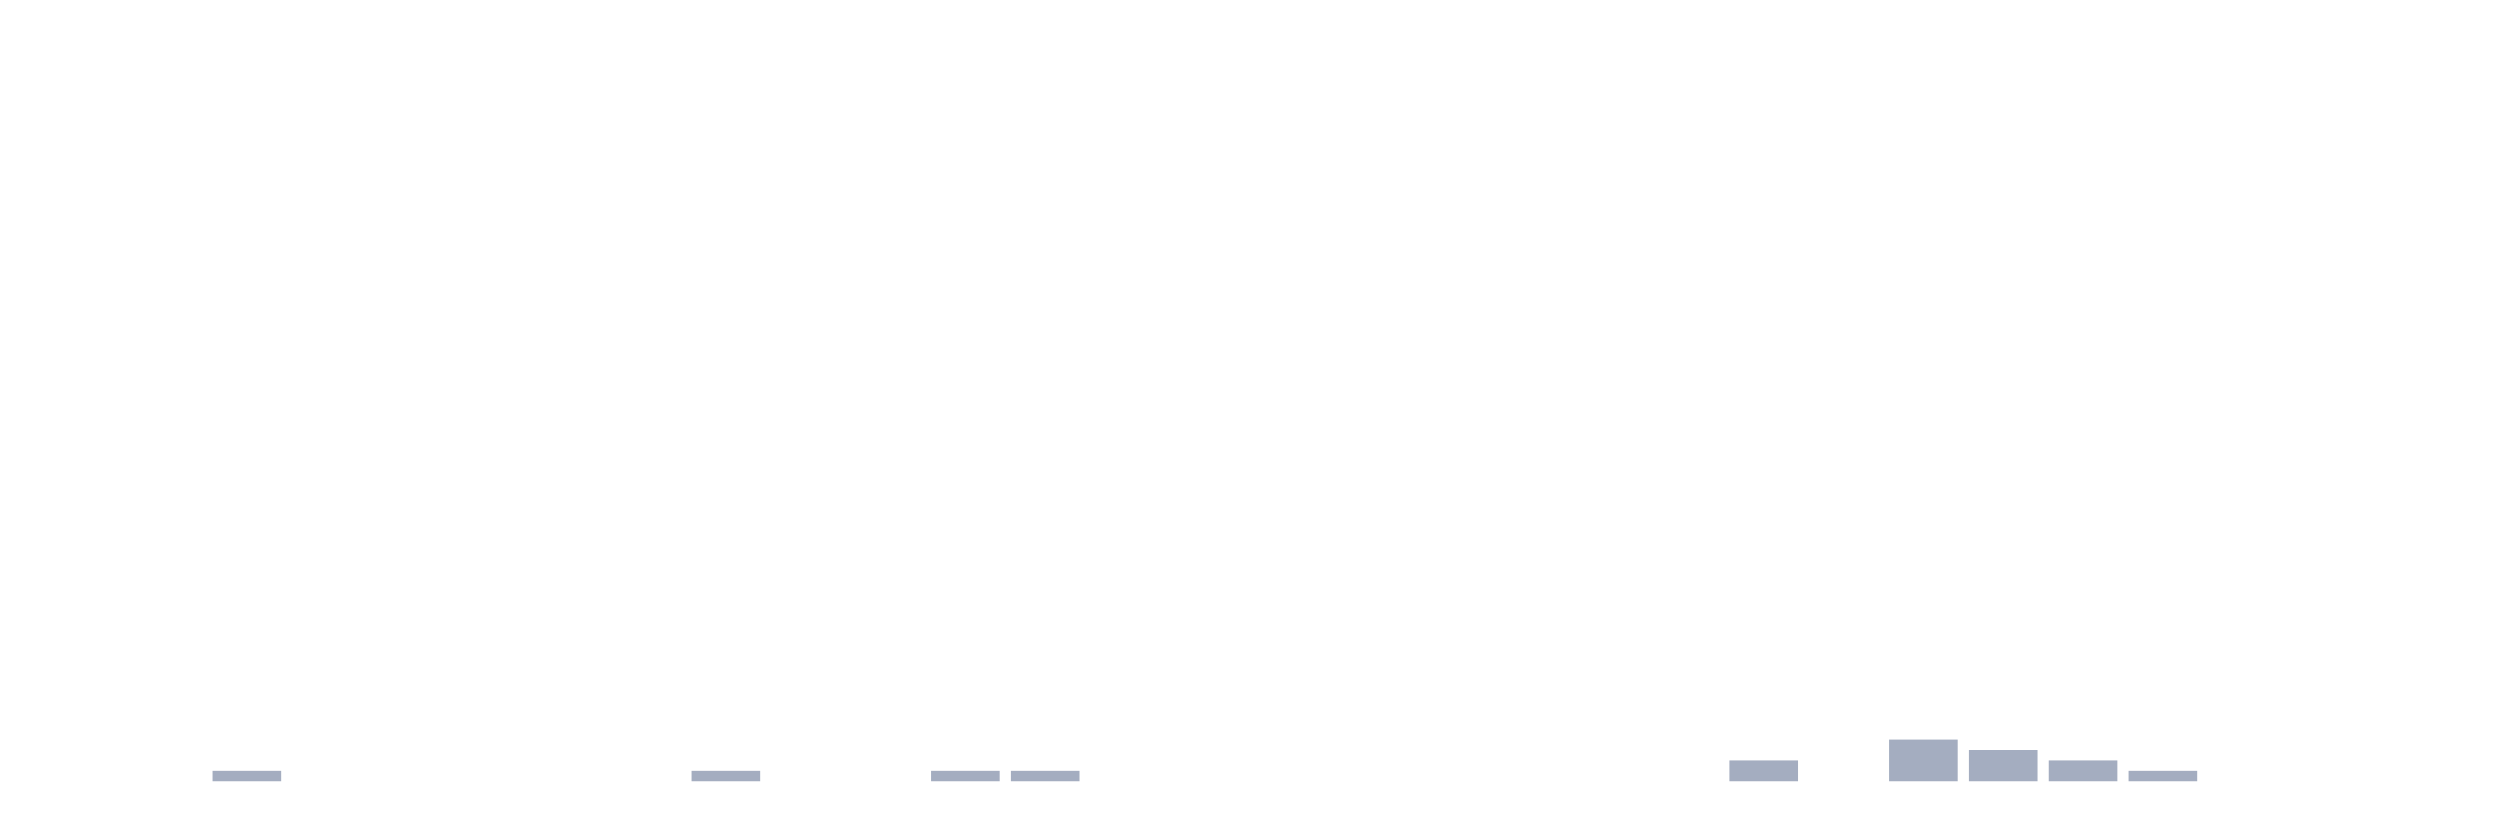
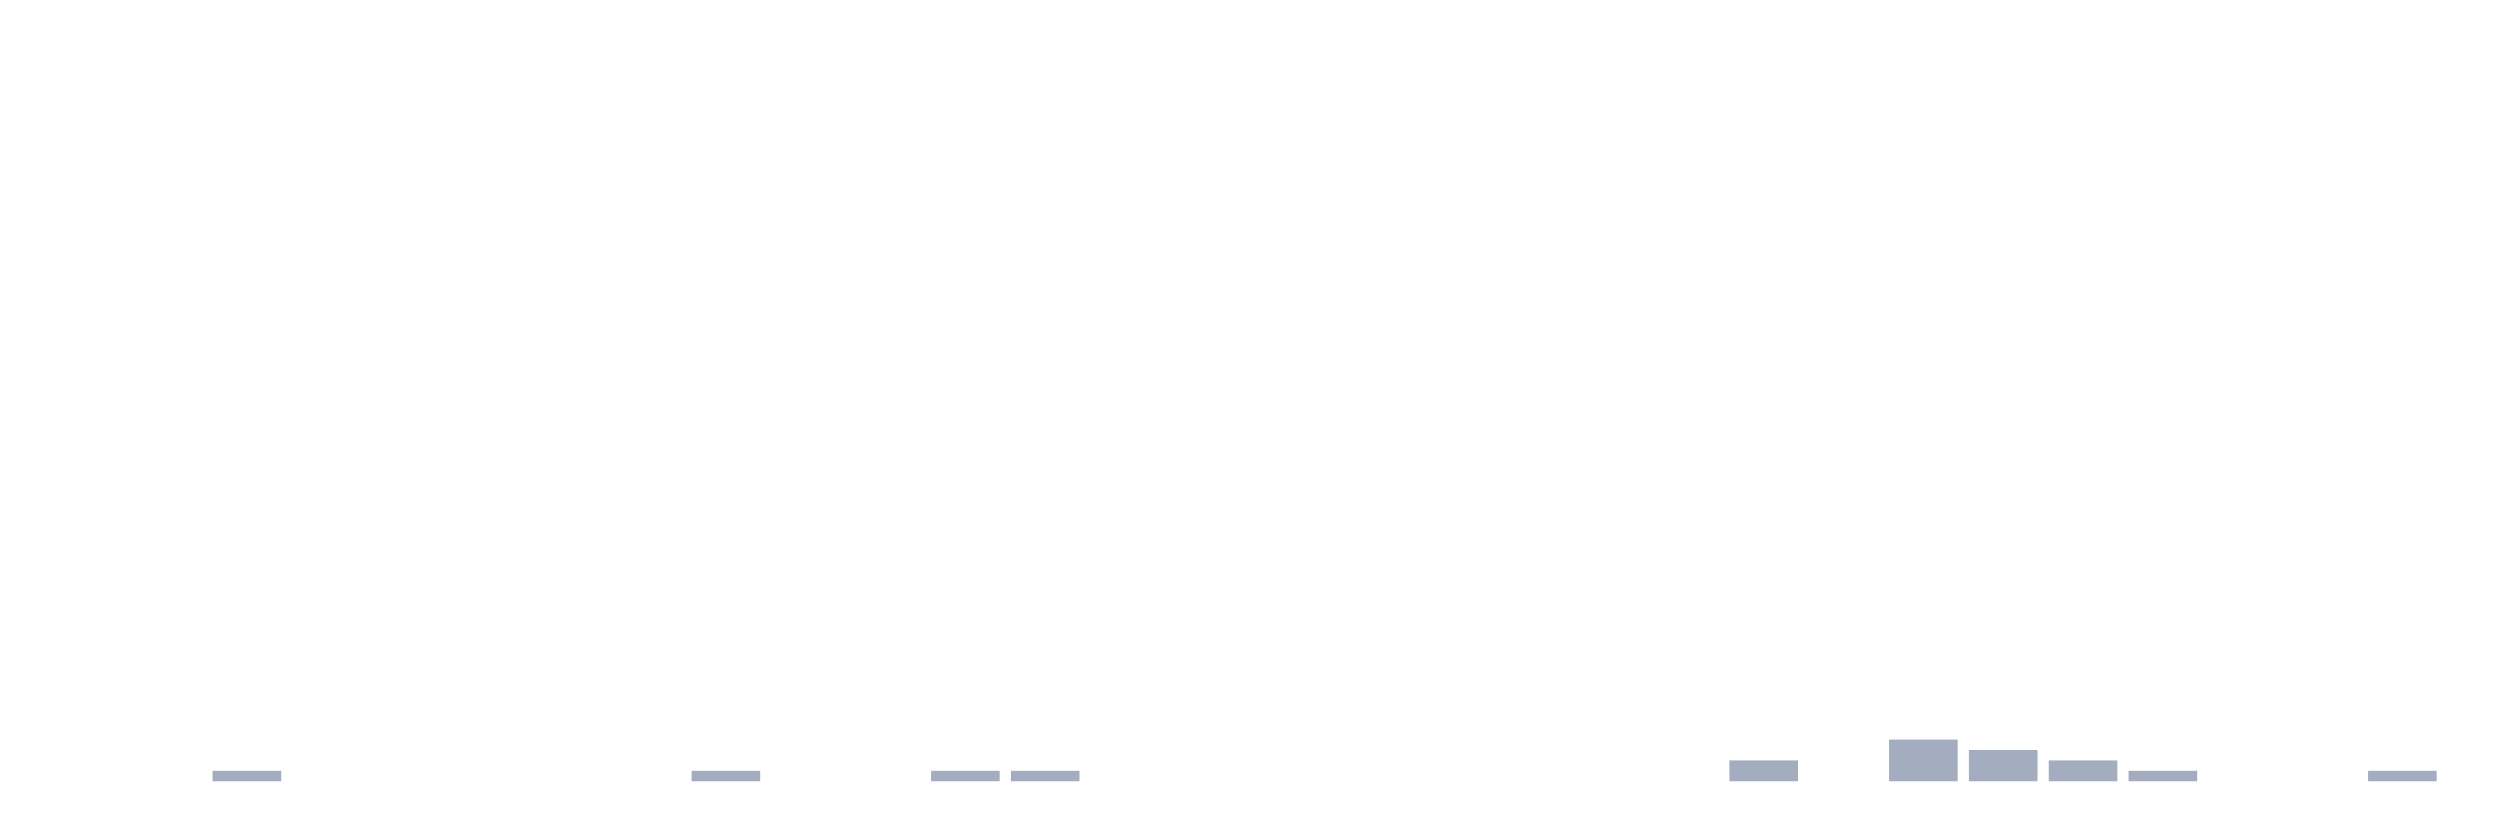
<svg xmlns="http://www.w3.org/2000/svg" viewBox="0 0 480 160">
  <g transform="translate(10,10)">
    <rect class="bar" x="0.153" width="13.175" y="140" height="0" fill="rgb(164,173,192)" />
    <rect class="bar" x="15.482" width="13.175" y="140" height="0" fill="rgb(164,173,192)" />
    <rect class="bar" x="30.81" width="13.175" y="138" height="2" fill="rgb(164,173,192)" />
    <rect class="bar" x="46.138" width="13.175" y="140" height="0" fill="rgb(164,173,192)" />
    <rect class="bar" x="61.466" width="13.175" y="140" height="0" fill="rgb(164,173,192)" />
    <rect class="bar" x="76.794" width="13.175" y="140" height="0" fill="rgb(164,173,192)" />
    <rect class="bar" x="92.123" width="13.175" y="140" height="0" fill="rgb(164,173,192)" />
    <rect class="bar" x="107.451" width="13.175" y="140" height="0" fill="rgb(164,173,192)" />
    <rect class="bar" x="122.779" width="13.175" y="138" height="2" fill="rgb(164,173,192)" />
    <rect class="bar" x="138.107" width="13.175" y="140" height="0" fill="rgb(164,173,192)" />
    <rect class="bar" x="153.436" width="13.175" y="140" height="0" fill="rgb(164,173,192)" />
    <rect class="bar" x="168.764" width="13.175" y="138" height="2" fill="rgb(164,173,192)" />
    <rect class="bar" x="184.092" width="13.175" y="138" height="2" fill="rgb(164,173,192)" />
    <rect class="bar" x="199.42" width="13.175" y="140" height="0" fill="rgb(164,173,192)" />
    <rect class="bar" x="214.748" width="13.175" y="140" height="0" fill="rgb(164,173,192)" />
    <rect class="bar" x="230.077" width="13.175" y="140" height="0" fill="rgb(164,173,192)" />
    <rect class="bar" x="245.405" width="13.175" y="140" height="0" fill="rgb(164,173,192)" />
    <rect class="bar" x="260.733" width="13.175" y="140" height="0" fill="rgb(164,173,192)" />
    <rect class="bar" x="276.061" width="13.175" y="140" height="0" fill="rgb(164,173,192)" />
    <rect class="bar" x="291.39" width="13.175" y="140" height="0" fill="rgb(164,173,192)" />
    <rect class="bar" x="306.718" width="13.175" y="140" height="0" fill="rgb(164,173,192)" />
    <rect class="bar" x="322.046" width="13.175" y="136" height="4" fill="rgb(164,173,192)" />
    <rect class="bar" x="337.374" width="13.175" y="140" height="0" fill="rgb(164,173,192)" />
    <rect class="bar" x="352.702" width="13.175" y="132" height="8" fill="rgb(164,173,192)" />
    <rect class="bar" x="368.031" width="13.175" y="134" height="6" fill="rgb(164,173,192)" />
    <rect class="bar" x="383.359" width="13.175" y="136" height="4" fill="rgb(164,173,192)" />
    <rect class="bar" x="398.687" width="13.175" y="138" height="2" fill="rgb(164,173,192)" />
    <rect class="bar" x="414.015" width="13.175" y="140" height="0" fill="rgb(164,173,192)" />
    <rect class="bar" x="429.344" width="13.175" y="140" height="0" fill="rgb(164,173,192)" />
-     <rect class="bar" x="444.672" width="13.175" y="140" height="0" fill="rgb(164,173,192)" />
+     <rect class="bar" x="444.672" width="13.175" y="138" height="2" fill="rgb(164,173,192)" />
  </g>
</svg>
